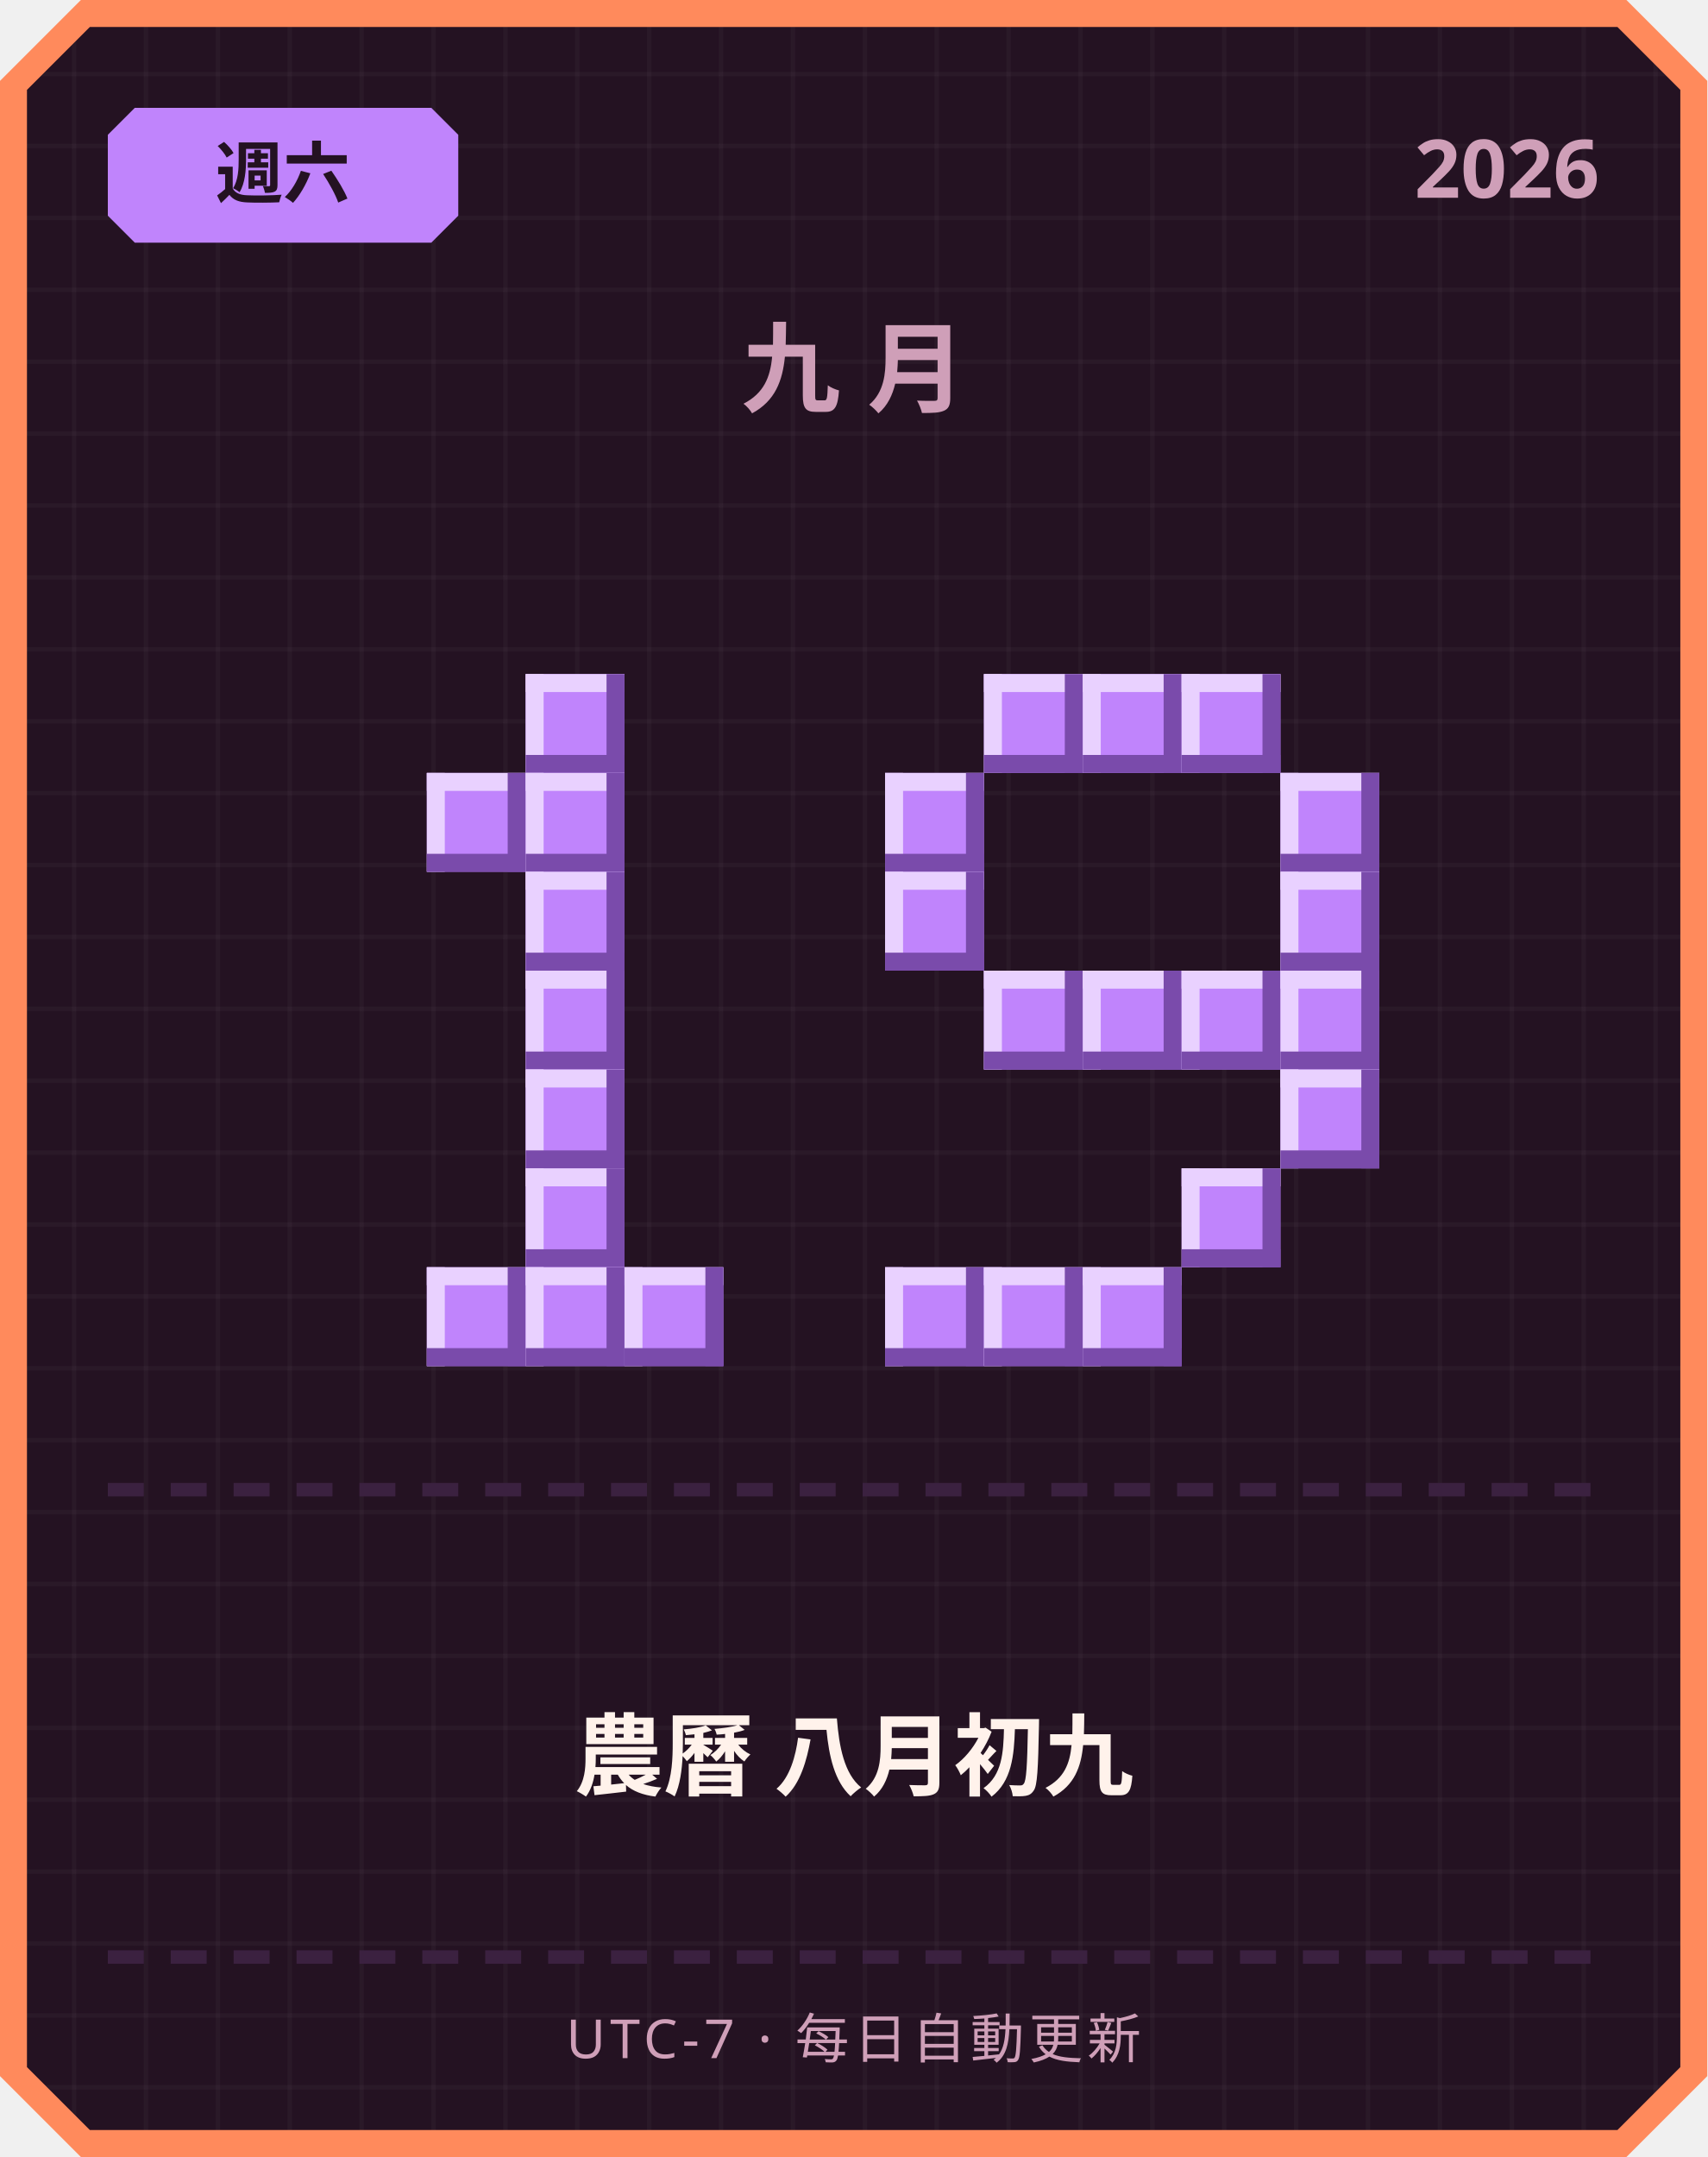
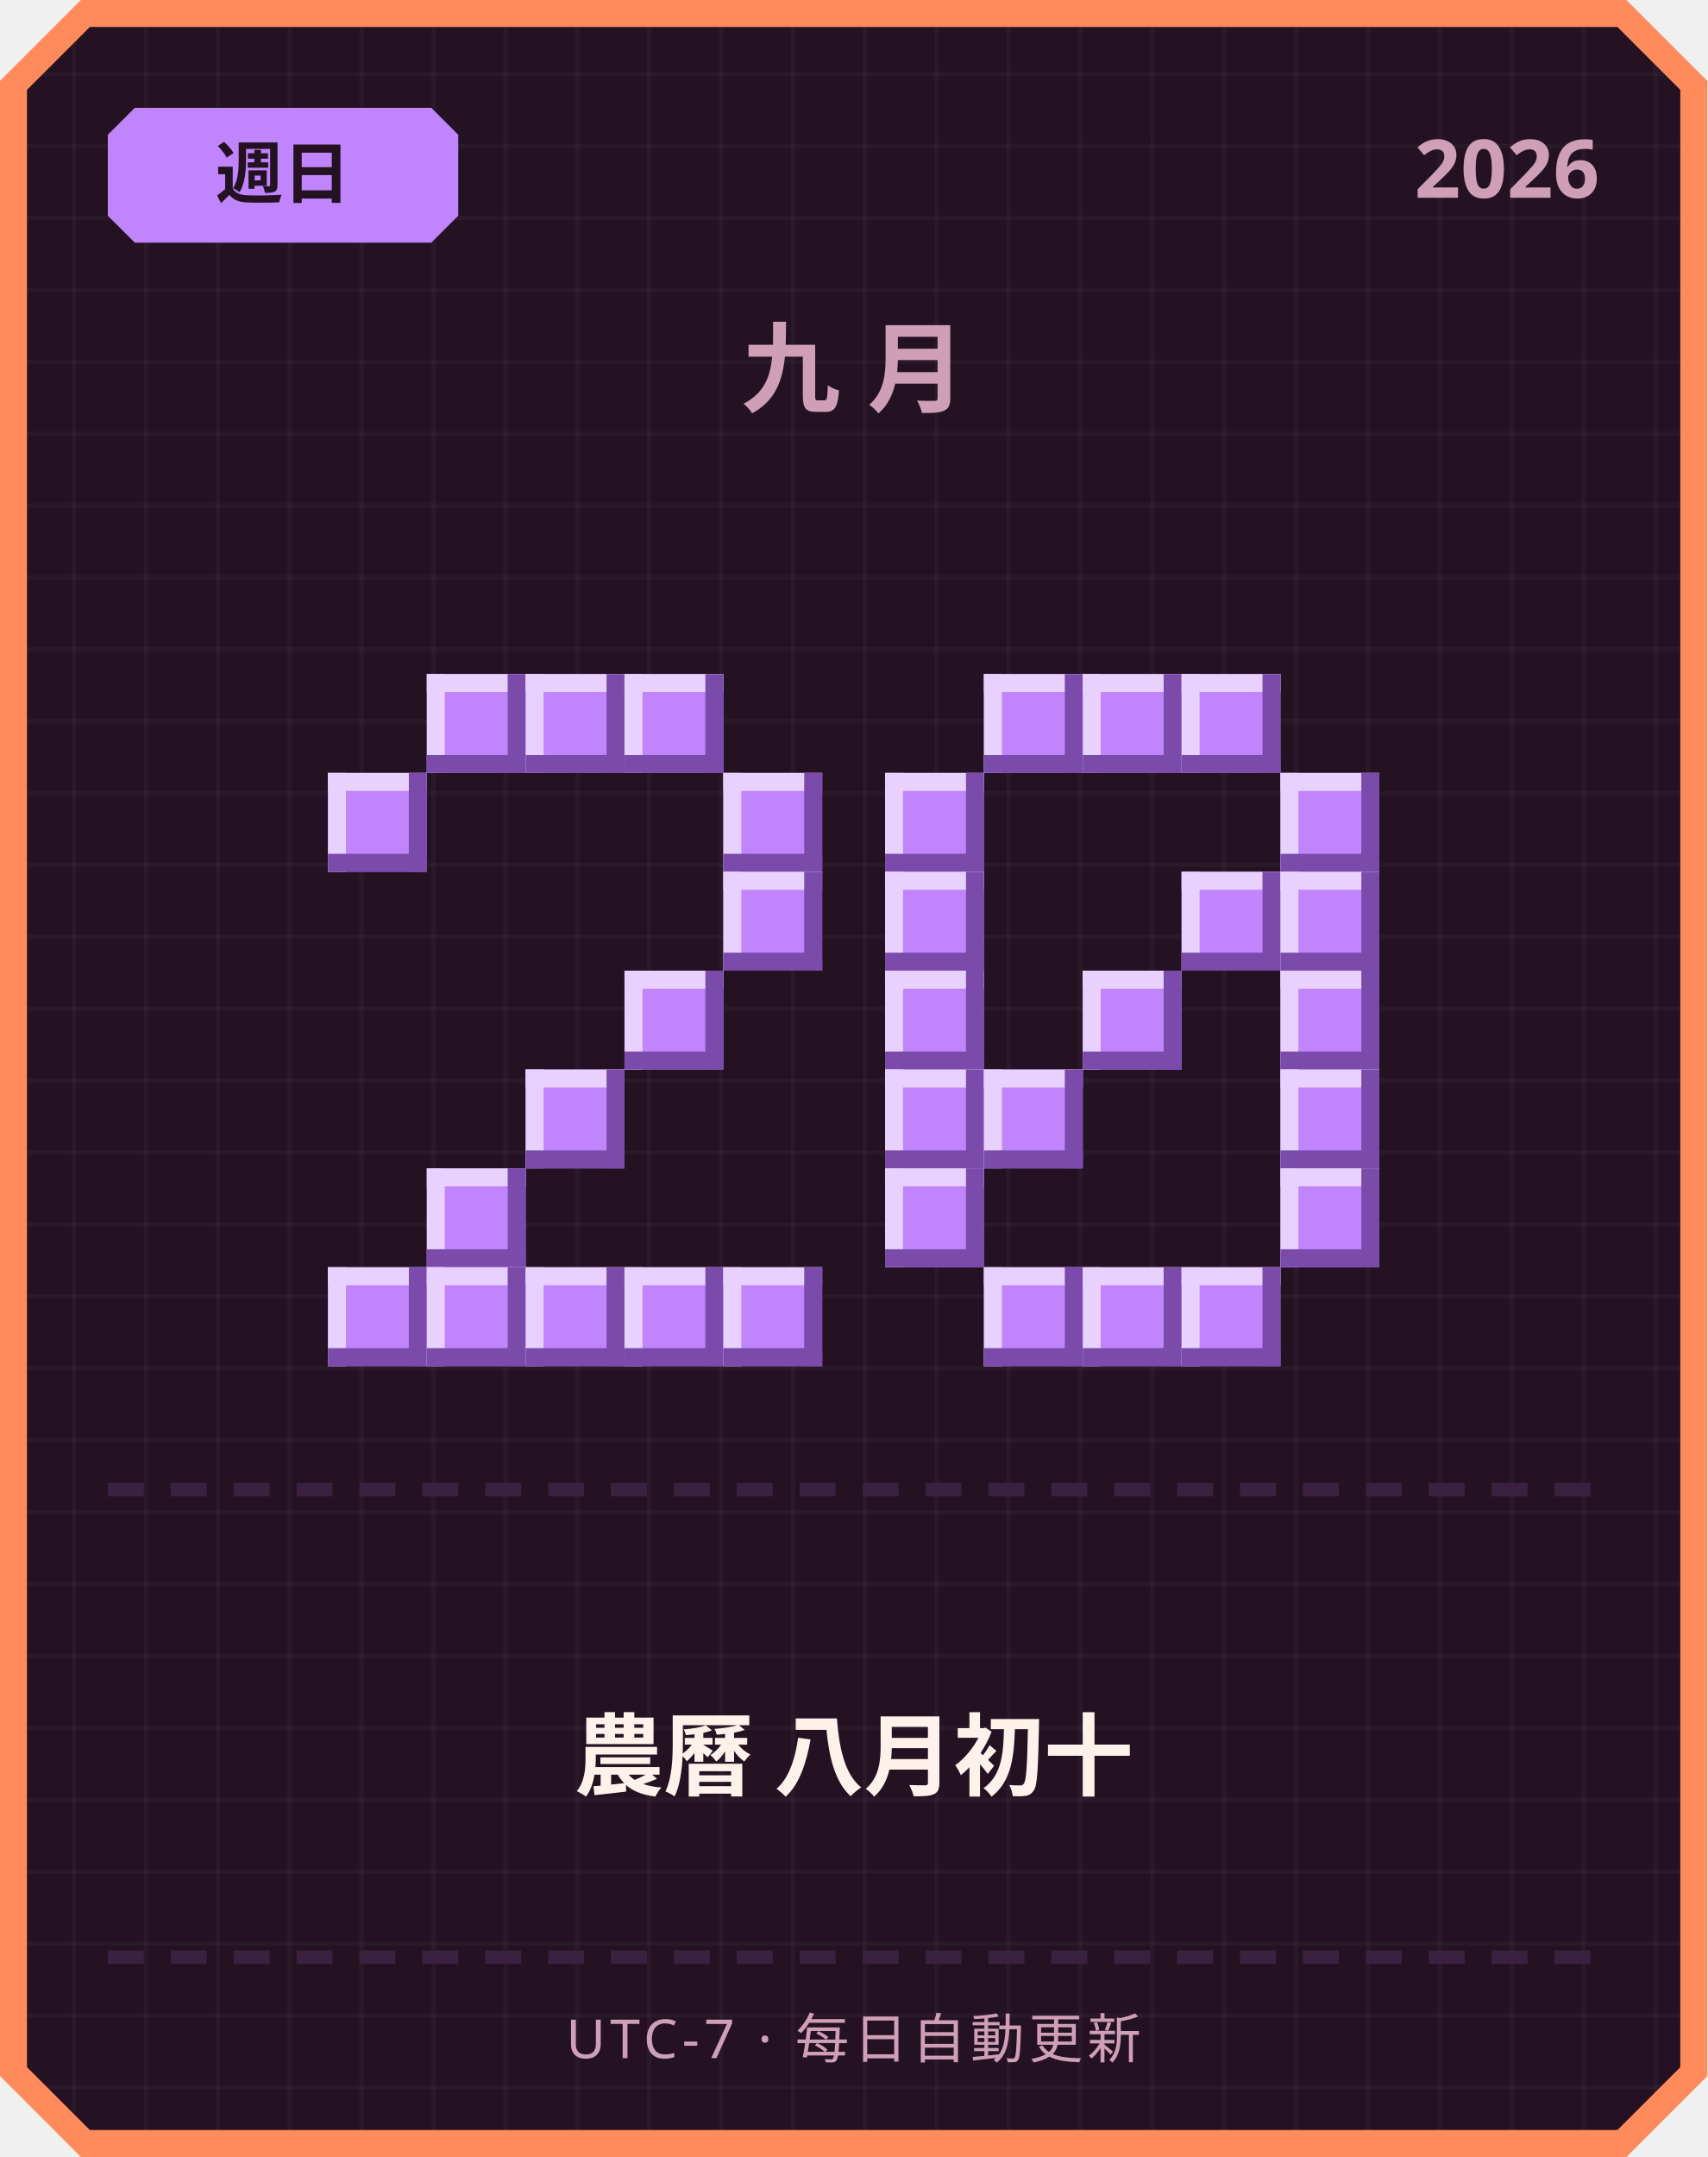
<svg xmlns="http://www.w3.org/2000/svg" width="380" height="480" viewBox="0 0 380 480">
  <defs>
    <pattern id="grid" width="16" height="16" patternUnits="userSpaceOnUse">
      <rect width="16" height="16" fill="#241222" />
      <rect width="1" height="16" fill="#ffffff" opacity="0.03" />
      <rect width="16" height="1" fill="#ffffff" opacity="0.03" />
    </pattern>
  </defs>
  <path d="M 18,0 L 362,0 L 380,18 L 380,462 L 362,480 L 18,480 L 0,462 L 0,18 Z" fill="#ff8a5c" />
  <path d="M 20,6 L 360,6 L 374,20 L 374,460 L 360,474 L 20,474 L 6,460 L 6,20 Z" fill="url(#grid)" />
  <path d="M 30,24 L 96,24 L 102,30 L 102,48 L 96,54 L 30,54 L 24,48 L 24,30 Z" fill="#c084fc" />
-   <text x="63" y="44" text-anchor="middle" font-family="'Segoe UI', sans-serif" font-size="15" font-weight="700" fill="#241222">週六</text>
+   <text x="63" y="44" text-anchor="middle" font-family="'Segoe UI', sans-serif" font-size="15" font-weight="700" fill="#241222">週日</text>
  <text x="356" y="44" text-anchor="end" font-family="'Segoe UI', sans-serif" font-size="18" font-weight="700" fill="#cf9fb8">2026</text>
  <text x="190" y="90" text-anchor="middle" font-family="'Segoe UI', sans-serif" font-size="22" font-weight="700" letter-spacing="6" fill="#cf9fb8">九月</text>
+   <rect x="95" y="150" width="22" height="22" fill="#c084fc" />
+   <rect x="95" y="150" width="22" height="4" fill="#e9d1ff" />
+   <rect x="95" y="150" width="4" height="22" fill="#e9d1ff" />
+   <rect x="95" y="168" width="22" height="4" fill="#7a4bab" />
+   <rect x="113" y="150" width="4" height="22" fill="#7a4bab" />
  <rect x="117" y="150" width="22" height="22" fill="#c084fc" />
  <rect x="117" y="150" width="22" height="4" fill="#e9d1ff" />
  <rect x="117" y="150" width="4" height="22" fill="#e9d1ff" />
  <rect x="117" y="168" width="22" height="4" fill="#7a4bab" />
  <rect x="135" y="150" width="4" height="22" fill="#7a4bab" />
-   <rect x="95" y="172" width="22" height="22" fill="#c084fc" />
-   <rect x="95" y="172" width="22" height="4" fill="#e9d1ff" />
-   <rect x="95" y="172" width="4" height="22" fill="#e9d1ff" />
-   <rect x="95" y="190" width="22" height="4" fill="#7a4bab" />
-   <rect x="113" y="172" width="4" height="22" fill="#7a4bab" />
-   <rect x="117" y="172" width="22" height="22" fill="#c084fc" />
-   <rect x="117" y="172" width="22" height="4" fill="#e9d1ff" />
-   <rect x="117" y="172" width="4" height="22" fill="#e9d1ff" />
-   <rect x="117" y="190" width="22" height="4" fill="#7a4bab" />
-   <rect x="135" y="172" width="4" height="22" fill="#7a4bab" />
-   <rect x="117" y="194" width="22" height="22" fill="#c084fc" />
-   <rect x="117" y="194" width="22" height="4" fill="#e9d1ff" />
-   <rect x="117" y="194" width="4" height="22" fill="#e9d1ff" />
-   <rect x="117" y="212" width="22" height="4" fill="#7a4bab" />
-   <rect x="135" y="194" width="4" height="22" fill="#7a4bab" />
-   <rect x="117" y="216" width="22" height="22" fill="#c084fc" />
-   <rect x="117" y="216" width="22" height="4" fill="#e9d1ff" />
-   <rect x="117" y="216" width="4" height="22" fill="#e9d1ff" />
-   <rect x="117" y="234" width="22" height="4" fill="#7a4bab" />
-   <rect x="135" y="216" width="4" height="22" fill="#7a4bab" />
+   <rect x="139" y="150" width="22" height="22" fill="#c084fc" />
+   <rect x="139" y="150" width="22" height="4" fill="#e9d1ff" />
+   <rect x="139" y="150" width="4" height="22" fill="#e9d1ff" />
+   <rect x="139" y="168" width="22" height="4" fill="#7a4bab" />
+   <rect x="157" y="150" width="4" height="22" fill="#7a4bab" />
+   <rect x="73" y="172" width="22" height="22" fill="#c084fc" />
+   <rect x="73" y="172" width="22" height="4" fill="#e9d1ff" />
+   <rect x="73" y="172" width="4" height="22" fill="#e9d1ff" />
+   <rect x="73" y="190" width="22" height="4" fill="#7a4bab" />
+   <rect x="91" y="172" width="4" height="22" fill="#7a4bab" />
+   <rect x="161" y="172" width="22" height="22" fill="#c084fc" />
+   <rect x="161" y="172" width="22" height="4" fill="#e9d1ff" />
+   <rect x="161" y="172" width="4" height="22" fill="#e9d1ff" />
+   <rect x="161" y="190" width="22" height="4" fill="#7a4bab" />
+   <rect x="179" y="172" width="4" height="22" fill="#7a4bab" />
+   <rect x="161" y="194" width="22" height="22" fill="#c084fc" />
+   <rect x="161" y="194" width="22" height="4" fill="#e9d1ff" />
+   <rect x="161" y="194" width="4" height="22" fill="#e9d1ff" />
+   <rect x="161" y="212" width="22" height="4" fill="#7a4bab" />
+   <rect x="179" y="194" width="4" height="22" fill="#7a4bab" />
+   <rect x="139" y="216" width="22" height="22" fill="#c084fc" />
+   <rect x="139" y="216" width="22" height="4" fill="#e9d1ff" />
+   <rect x="139" y="216" width="4" height="22" fill="#e9d1ff" />
+   <rect x="139" y="234" width="22" height="4" fill="#7a4bab" />
+   <rect x="157" y="216" width="4" height="22" fill="#7a4bab" />
  <rect x="117" y="238" width="22" height="22" fill="#c084fc" />
  <rect x="117" y="238" width="22" height="4" fill="#e9d1ff" />
  <rect x="117" y="238" width="4" height="22" fill="#e9d1ff" />
  <rect x="117" y="256" width="22" height="4" fill="#7a4bab" />
  <rect x="135" y="238" width="4" height="22" fill="#7a4bab" />
-   <rect x="117" y="260" width="22" height="22" fill="#c084fc" />
-   <rect x="117" y="260" width="22" height="4" fill="#e9d1ff" />
-   <rect x="117" y="260" width="4" height="22" fill="#e9d1ff" />
-   <rect x="117" y="278" width="22" height="4" fill="#7a4bab" />
-   <rect x="135" y="260" width="4" height="22" fill="#7a4bab" />
+   <rect x="95" y="260" width="22" height="22" fill="#c084fc" />
+   <rect x="95" y="260" width="22" height="4" fill="#e9d1ff" />
+   <rect x="95" y="260" width="4" height="22" fill="#e9d1ff" />
+   <rect x="95" y="278" width="22" height="4" fill="#7a4bab" />
+   <rect x="113" y="260" width="4" height="22" fill="#7a4bab" />
+   <rect x="73" y="282" width="22" height="22" fill="#c084fc" />
+   <rect x="73" y="282" width="22" height="4" fill="#e9d1ff" />
+   <rect x="73" y="282" width="4" height="22" fill="#e9d1ff" />
+   <rect x="73" y="300" width="22" height="4" fill="#7a4bab" />
+   <rect x="91" y="282" width="4" height="22" fill="#7a4bab" />
  <rect x="95" y="282" width="22" height="22" fill="#c084fc" />
  <rect x="95" y="282" width="22" height="4" fill="#e9d1ff" />
  <rect x="95" y="282" width="4" height="22" fill="#e9d1ff" />
  <rect x="95" y="300" width="22" height="4" fill="#7a4bab" />
  <rect x="113" y="282" width="4" height="22" fill="#7a4bab" />
  <rect x="117" y="282" width="22" height="22" fill="#c084fc" />
  <rect x="117" y="282" width="22" height="4" fill="#e9d1ff" />
  <rect x="117" y="282" width="4" height="22" fill="#e9d1ff" />
  <rect x="117" y="300" width="22" height="4" fill="#7a4bab" />
  <rect x="135" y="282" width="4" height="22" fill="#7a4bab" />
  <rect x="139" y="282" width="22" height="22" fill="#c084fc" />
  <rect x="139" y="282" width="22" height="4" fill="#e9d1ff" />
  <rect x="139" y="282" width="4" height="22" fill="#e9d1ff" />
  <rect x="139" y="300" width="22" height="4" fill="#7a4bab" />
  <rect x="157" y="282" width="4" height="22" fill="#7a4bab" />
+   <rect x="161" y="282" width="22" height="22" fill="#c084fc" />
+   <rect x="161" y="282" width="22" height="4" fill="#e9d1ff" />
+   <rect x="161" y="282" width="4" height="22" fill="#e9d1ff" />
+   <rect x="161" y="300" width="22" height="4" fill="#7a4bab" />
+   <rect x="179" y="282" width="4" height="22" fill="#7a4bab" />
  <rect x="219" y="150" width="22" height="22" fill="#c084fc" />
  <rect x="219" y="150" width="22" height="4" fill="#e9d1ff" />
  <rect x="219" y="150" width="4" height="22" fill="#e9d1ff" />
  <rect x="219" y="168" width="22" height="4" fill="#7a4bab" />
  <rect x="237" y="150" width="4" height="22" fill="#7a4bab" />
  <rect x="241" y="150" width="22" height="22" fill="#c084fc" />
  <rect x="241" y="150" width="22" height="4" fill="#e9d1ff" />
  <rect x="241" y="150" width="4" height="22" fill="#e9d1ff" />
  <rect x="241" y="168" width="22" height="4" fill="#7a4bab" />
  <rect x="259" y="150" width="4" height="22" fill="#7a4bab" />
  <rect x="263" y="150" width="22" height="22" fill="#c084fc" />
  <rect x="263" y="150" width="22" height="4" fill="#e9d1ff" />
  <rect x="263" y="150" width="4" height="22" fill="#e9d1ff" />
  <rect x="263" y="168" width="22" height="4" fill="#7a4bab" />
  <rect x="281" y="150" width="4" height="22" fill="#7a4bab" />
  <rect x="197" y="172" width="22" height="22" fill="#c084fc" />
  <rect x="197" y="172" width="22" height="4" fill="#e9d1ff" />
  <rect x="197" y="172" width="4" height="22" fill="#e9d1ff" />
  <rect x="197" y="190" width="22" height="4" fill="#7a4bab" />
  <rect x="215" y="172" width="4" height="22" fill="#7a4bab" />
  <rect x="285" y="172" width="22" height="22" fill="#c084fc" />
  <rect x="285" y="172" width="22" height="4" fill="#e9d1ff" />
  <rect x="285" y="172" width="4" height="22" fill="#e9d1ff" />
  <rect x="285" y="190" width="22" height="4" fill="#7a4bab" />
  <rect x="303" y="172" width="4" height="22" fill="#7a4bab" />
  <rect x="197" y="194" width="22" height="22" fill="#c084fc" />
  <rect x="197" y="194" width="22" height="4" fill="#e9d1ff" />
  <rect x="197" y="194" width="4" height="22" fill="#e9d1ff" />
  <rect x="197" y="212" width="22" height="4" fill="#7a4bab" />
  <rect x="215" y="194" width="4" height="22" fill="#7a4bab" />
+   <rect x="263" y="194" width="22" height="22" fill="#c084fc" />
+   <rect x="263" y="194" width="22" height="4" fill="#e9d1ff" />
+   <rect x="263" y="194" width="4" height="22" fill="#e9d1ff" />
+   <rect x="263" y="212" width="22" height="4" fill="#7a4bab" />
+   <rect x="281" y="194" width="4" height="22" fill="#7a4bab" />
  <rect x="285" y="194" width="22" height="22" fill="#c084fc" />
  <rect x="285" y="194" width="22" height="4" fill="#e9d1ff" />
  <rect x="285" y="194" width="4" height="22" fill="#e9d1ff" />
  <rect x="285" y="212" width="22" height="4" fill="#7a4bab" />
  <rect x="303" y="194" width="4" height="22" fill="#7a4bab" />
-   <rect x="219" y="216" width="22" height="22" fill="#c084fc" />
-   <rect x="219" y="216" width="22" height="4" fill="#e9d1ff" />
-   <rect x="219" y="216" width="4" height="22" fill="#e9d1ff" />
-   <rect x="219" y="234" width="22" height="4" fill="#7a4bab" />
-   <rect x="237" y="216" width="4" height="22" fill="#7a4bab" />
+   <rect x="197" y="216" width="22" height="22" fill="#c084fc" />
+   <rect x="197" y="216" width="22" height="4" fill="#e9d1ff" />
+   <rect x="197" y="216" width="4" height="22" fill="#e9d1ff" />
+   <rect x="197" y="234" width="22" height="4" fill="#7a4bab" />
+   <rect x="215" y="216" width="4" height="22" fill="#7a4bab" />
  <rect x="241" y="216" width="22" height="22" fill="#c084fc" />
  <rect x="241" y="216" width="22" height="4" fill="#e9d1ff" />
  <rect x="241" y="216" width="4" height="22" fill="#e9d1ff" />
  <rect x="241" y="234" width="22" height="4" fill="#7a4bab" />
  <rect x="259" y="216" width="4" height="22" fill="#7a4bab" />
-   <rect x="263" y="216" width="22" height="22" fill="#c084fc" />
-   <rect x="263" y="216" width="22" height="4" fill="#e9d1ff" />
-   <rect x="263" y="216" width="4" height="22" fill="#e9d1ff" />
-   <rect x="263" y="234" width="22" height="4" fill="#7a4bab" />
-   <rect x="281" y="216" width="4" height="22" fill="#7a4bab" />
  <rect x="285" y="216" width="22" height="22" fill="#c084fc" />
  <rect x="285" y="216" width="22" height="4" fill="#e9d1ff" />
  <rect x="285" y="216" width="4" height="22" fill="#e9d1ff" />
  <rect x="285" y="234" width="22" height="4" fill="#7a4bab" />
  <rect x="303" y="216" width="4" height="22" fill="#7a4bab" />
+   <rect x="197" y="238" width="22" height="22" fill="#c084fc" />
+   <rect x="197" y="238" width="22" height="4" fill="#e9d1ff" />
+   <rect x="197" y="238" width="4" height="22" fill="#e9d1ff" />
+   <rect x="197" y="256" width="22" height="4" fill="#7a4bab" />
+   <rect x="215" y="238" width="4" height="22" fill="#7a4bab" />
+   <rect x="219" y="238" width="22" height="22" fill="#c084fc" />
+   <rect x="219" y="238" width="22" height="4" fill="#e9d1ff" />
+   <rect x="219" y="238" width="4" height="22" fill="#e9d1ff" />
+   <rect x="219" y="256" width="22" height="4" fill="#7a4bab" />
+   <rect x="237" y="238" width="4" height="22" fill="#7a4bab" />
  <rect x="285" y="238" width="22" height="22" fill="#c084fc" />
  <rect x="285" y="238" width="22" height="4" fill="#e9d1ff" />
  <rect x="285" y="238" width="4" height="22" fill="#e9d1ff" />
  <rect x="285" y="256" width="22" height="4" fill="#7a4bab" />
  <rect x="303" y="238" width="4" height="22" fill="#7a4bab" />
-   <rect x="263" y="260" width="22" height="22" fill="#c084fc" />
-   <rect x="263" y="260" width="22" height="4" fill="#e9d1ff" />
-   <rect x="263" y="260" width="4" height="22" fill="#e9d1ff" />
-   <rect x="263" y="278" width="22" height="4" fill="#7a4bab" />
-   <rect x="281" y="260" width="4" height="22" fill="#7a4bab" />
-   <rect x="197" y="282" width="22" height="22" fill="#c084fc" />
-   <rect x="197" y="282" width="22" height="4" fill="#e9d1ff" />
-   <rect x="197" y="282" width="4" height="22" fill="#e9d1ff" />
-   <rect x="197" y="300" width="22" height="4" fill="#7a4bab" />
-   <rect x="215" y="282" width="4" height="22" fill="#7a4bab" />
+   <rect x="197" y="260" width="22" height="22" fill="#c084fc" />
+   <rect x="197" y="260" width="22" height="4" fill="#e9d1ff" />
+   <rect x="197" y="260" width="4" height="22" fill="#e9d1ff" />
+   <rect x="197" y="278" width="22" height="4" fill="#7a4bab" />
+   <rect x="215" y="260" width="4" height="22" fill="#7a4bab" />
+   <rect x="285" y="260" width="22" height="22" fill="#c084fc" />
+   <rect x="285" y="260" width="22" height="4" fill="#e9d1ff" />
+   <rect x="285" y="260" width="4" height="22" fill="#e9d1ff" />
+   <rect x="285" y="278" width="22" height="4" fill="#7a4bab" />
+   <rect x="303" y="260" width="4" height="22" fill="#7a4bab" />
  <rect x="219" y="282" width="22" height="22" fill="#c084fc" />
  <rect x="219" y="282" width="22" height="4" fill="#e9d1ff" />
  <rect x="219" y="282" width="4" height="22" fill="#e9d1ff" />
  <rect x="219" y="300" width="22" height="4" fill="#7a4bab" />
  <rect x="237" y="282" width="4" height="22" fill="#7a4bab" />
  <rect x="241" y="282" width="22" height="22" fill="#c084fc" />
  <rect x="241" y="282" width="22" height="4" fill="#e9d1ff" />
  <rect x="241" y="282" width="4" height="22" fill="#e9d1ff" />
  <rect x="241" y="300" width="22" height="4" fill="#7a4bab" />
  <rect x="259" y="282" width="4" height="22" fill="#7a4bab" />
+   <rect x="263" y="282" width="22" height="22" fill="#c084fc" />
+   <rect x="263" y="282" width="22" height="4" fill="#e9d1ff" />
+   <rect x="263" y="282" width="4" height="22" fill="#e9d1ff" />
+   <rect x="263" y="300" width="22" height="4" fill="#7a4bab" />
+   <rect x="281" y="282" width="4" height="22" fill="#7a4bab" />
  <rect x="24" y="330" width="8" height="3" fill="#3b2140" />
  <rect x="38" y="330" width="8" height="3" fill="#3b2140" />
  <rect x="52" y="330" width="8" height="3" fill="#3b2140" />
  <rect x="66" y="330" width="8" height="3" fill="#3b2140" />
  <rect x="80" y="330" width="8" height="3" fill="#3b2140" />
  <rect x="94" y="330" width="8" height="3" fill="#3b2140" />
  <rect x="108" y="330" width="8" height="3" fill="#3b2140" />
  <rect x="122" y="330" width="8" height="3" fill="#3b2140" />
  <rect x="136" y="330" width="8" height="3" fill="#3b2140" />
  <rect x="150" y="330" width="8" height="3" fill="#3b2140" />
  <rect x="164" y="330" width="8" height="3" fill="#3b2140" />
  <rect x="178" y="330" width="8" height="3" fill="#3b2140" />
  <rect x="192" y="330" width="8" height="3" fill="#3b2140" />
  <rect x="206" y="330" width="8" height="3" fill="#3b2140" />
  <rect x="220" y="330" width="8" height="3" fill="#3b2140" />
  <rect x="234" y="330" width="8" height="3" fill="#3b2140" />
  <rect x="248" y="330" width="8" height="3" fill="#3b2140" />
  <rect x="262" y="330" width="8" height="3" fill="#3b2140" />
  <rect x="276" y="330" width="8" height="3" fill="#3b2140" />
  <rect x="290" y="330" width="8" height="3" fill="#3b2140" />
  <rect x="304" y="330" width="8" height="3" fill="#3b2140" />
  <rect x="318" y="330" width="8" height="3" fill="#3b2140" />
  <rect x="332" y="330" width="8" height="3" fill="#3b2140" />
  <rect x="346" y="330" width="8" height="3" fill="#3b2140" />
-   <text x="190" y="398" text-anchor="middle" font-family="'Segoe UI', 'Microsoft JhengHei', sans-serif" font-size="20" font-weight="700" fill="#fff2eb">農曆 八月初九</text>
+   <text x="190" y="398" text-anchor="middle" font-family="'Segoe UI', 'Microsoft JhengHei', sans-serif" font-size="20" font-weight="700" fill="#fff2eb">農曆 八月初十</text>
  <rect x="24" y="434" width="8" height="3" fill="#3b2140" />
  <rect x="38" y="434" width="8" height="3" fill="#3b2140" />
  <rect x="52" y="434" width="8" height="3" fill="#3b2140" />
  <rect x="66" y="434" width="8" height="3" fill="#3b2140" />
  <rect x="80" y="434" width="8" height="3" fill="#3b2140" />
  <rect x="94" y="434" width="8" height="3" fill="#3b2140" />
  <rect x="108" y="434" width="8" height="3" fill="#3b2140" />
  <rect x="122" y="434" width="8" height="3" fill="#3b2140" />
  <rect x="136" y="434" width="8" height="3" fill="#3b2140" />
  <rect x="150" y="434" width="8" height="3" fill="#3b2140" />
  <rect x="164" y="434" width="8" height="3" fill="#3b2140" />
  <rect x="178" y="434" width="8" height="3" fill="#3b2140" />
  <rect x="192" y="434" width="8" height="3" fill="#3b2140" />
  <rect x="206" y="434" width="8" height="3" fill="#3b2140" />
  <rect x="220" y="434" width="8" height="3" fill="#3b2140" />
  <rect x="234" y="434" width="8" height="3" fill="#3b2140" />
  <rect x="248" y="434" width="8" height="3" fill="#3b2140" />
  <rect x="262" y="434" width="8" height="3" fill="#3b2140" />
  <rect x="276" y="434" width="8" height="3" fill="#3b2140" />
  <rect x="290" y="434" width="8" height="3" fill="#3b2140" />
  <rect x="304" y="434" width="8" height="3" fill="#3b2140" />
  <rect x="318" y="434" width="8" height="3" fill="#3b2140" />
  <rect x="332" y="434" width="8" height="3" fill="#3b2140" />
  <rect x="346" y="434" width="8" height="3" fill="#3b2140" />
  <text x="190" y="458" text-anchor="middle" font-family="'Segoe UI', sans-serif" font-size="12" letter-spacing="1" fill="#cf9fb8">UTC-7 · 每日自動更新</text>
</svg>
